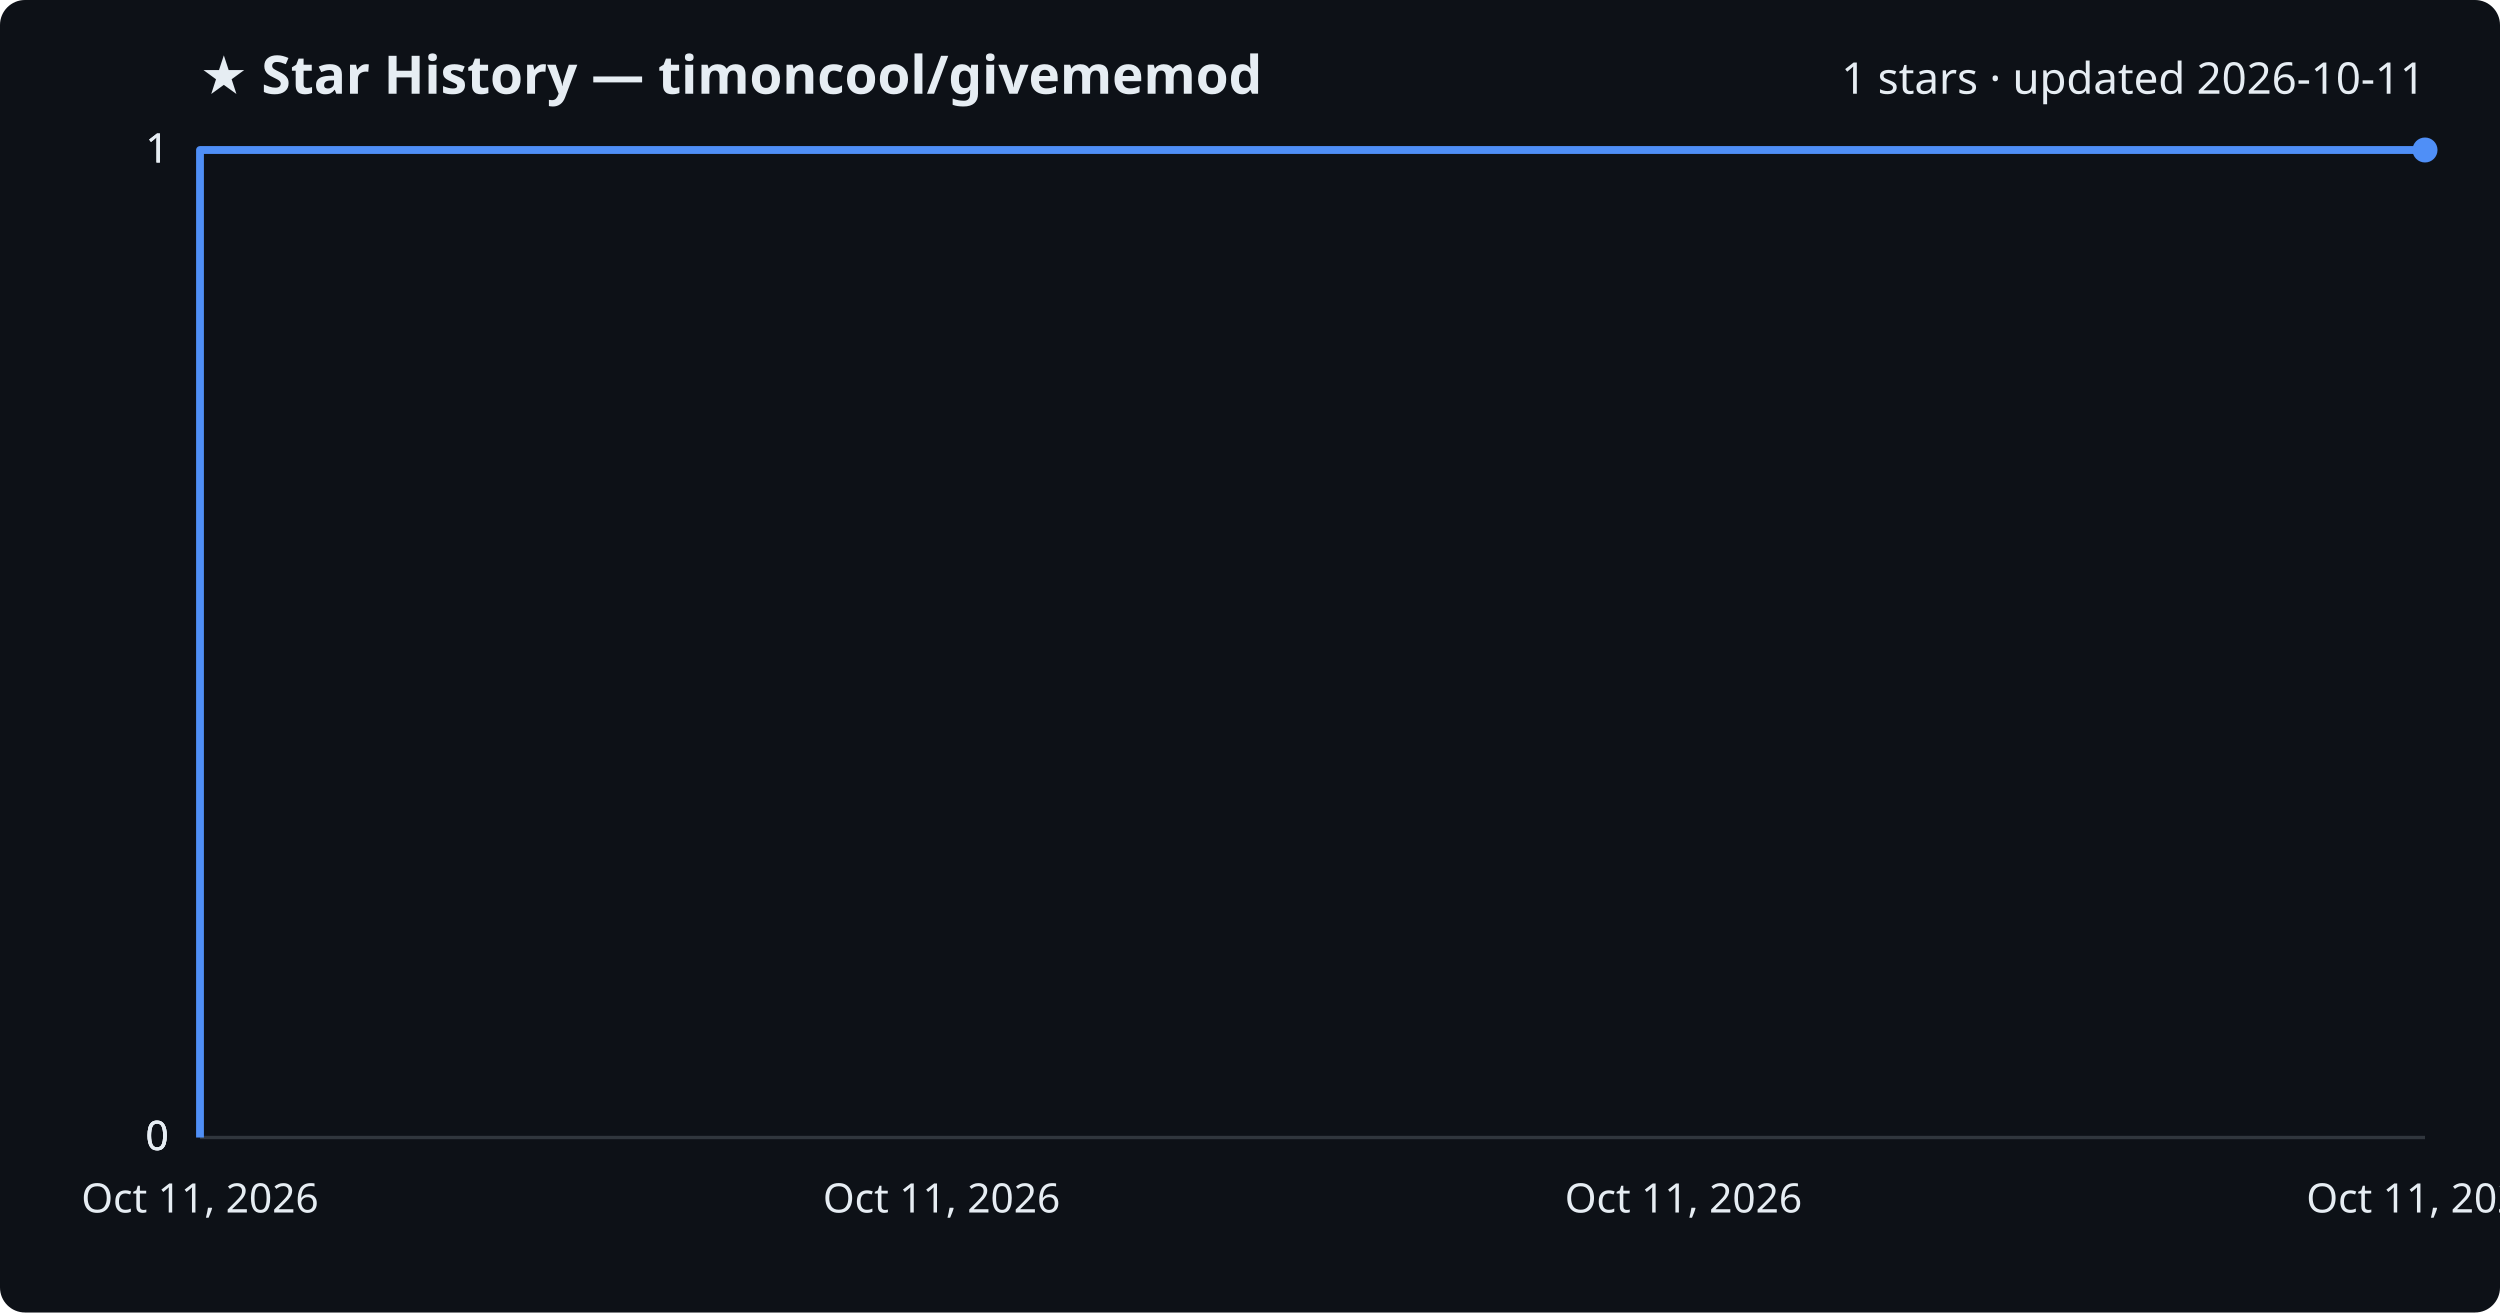
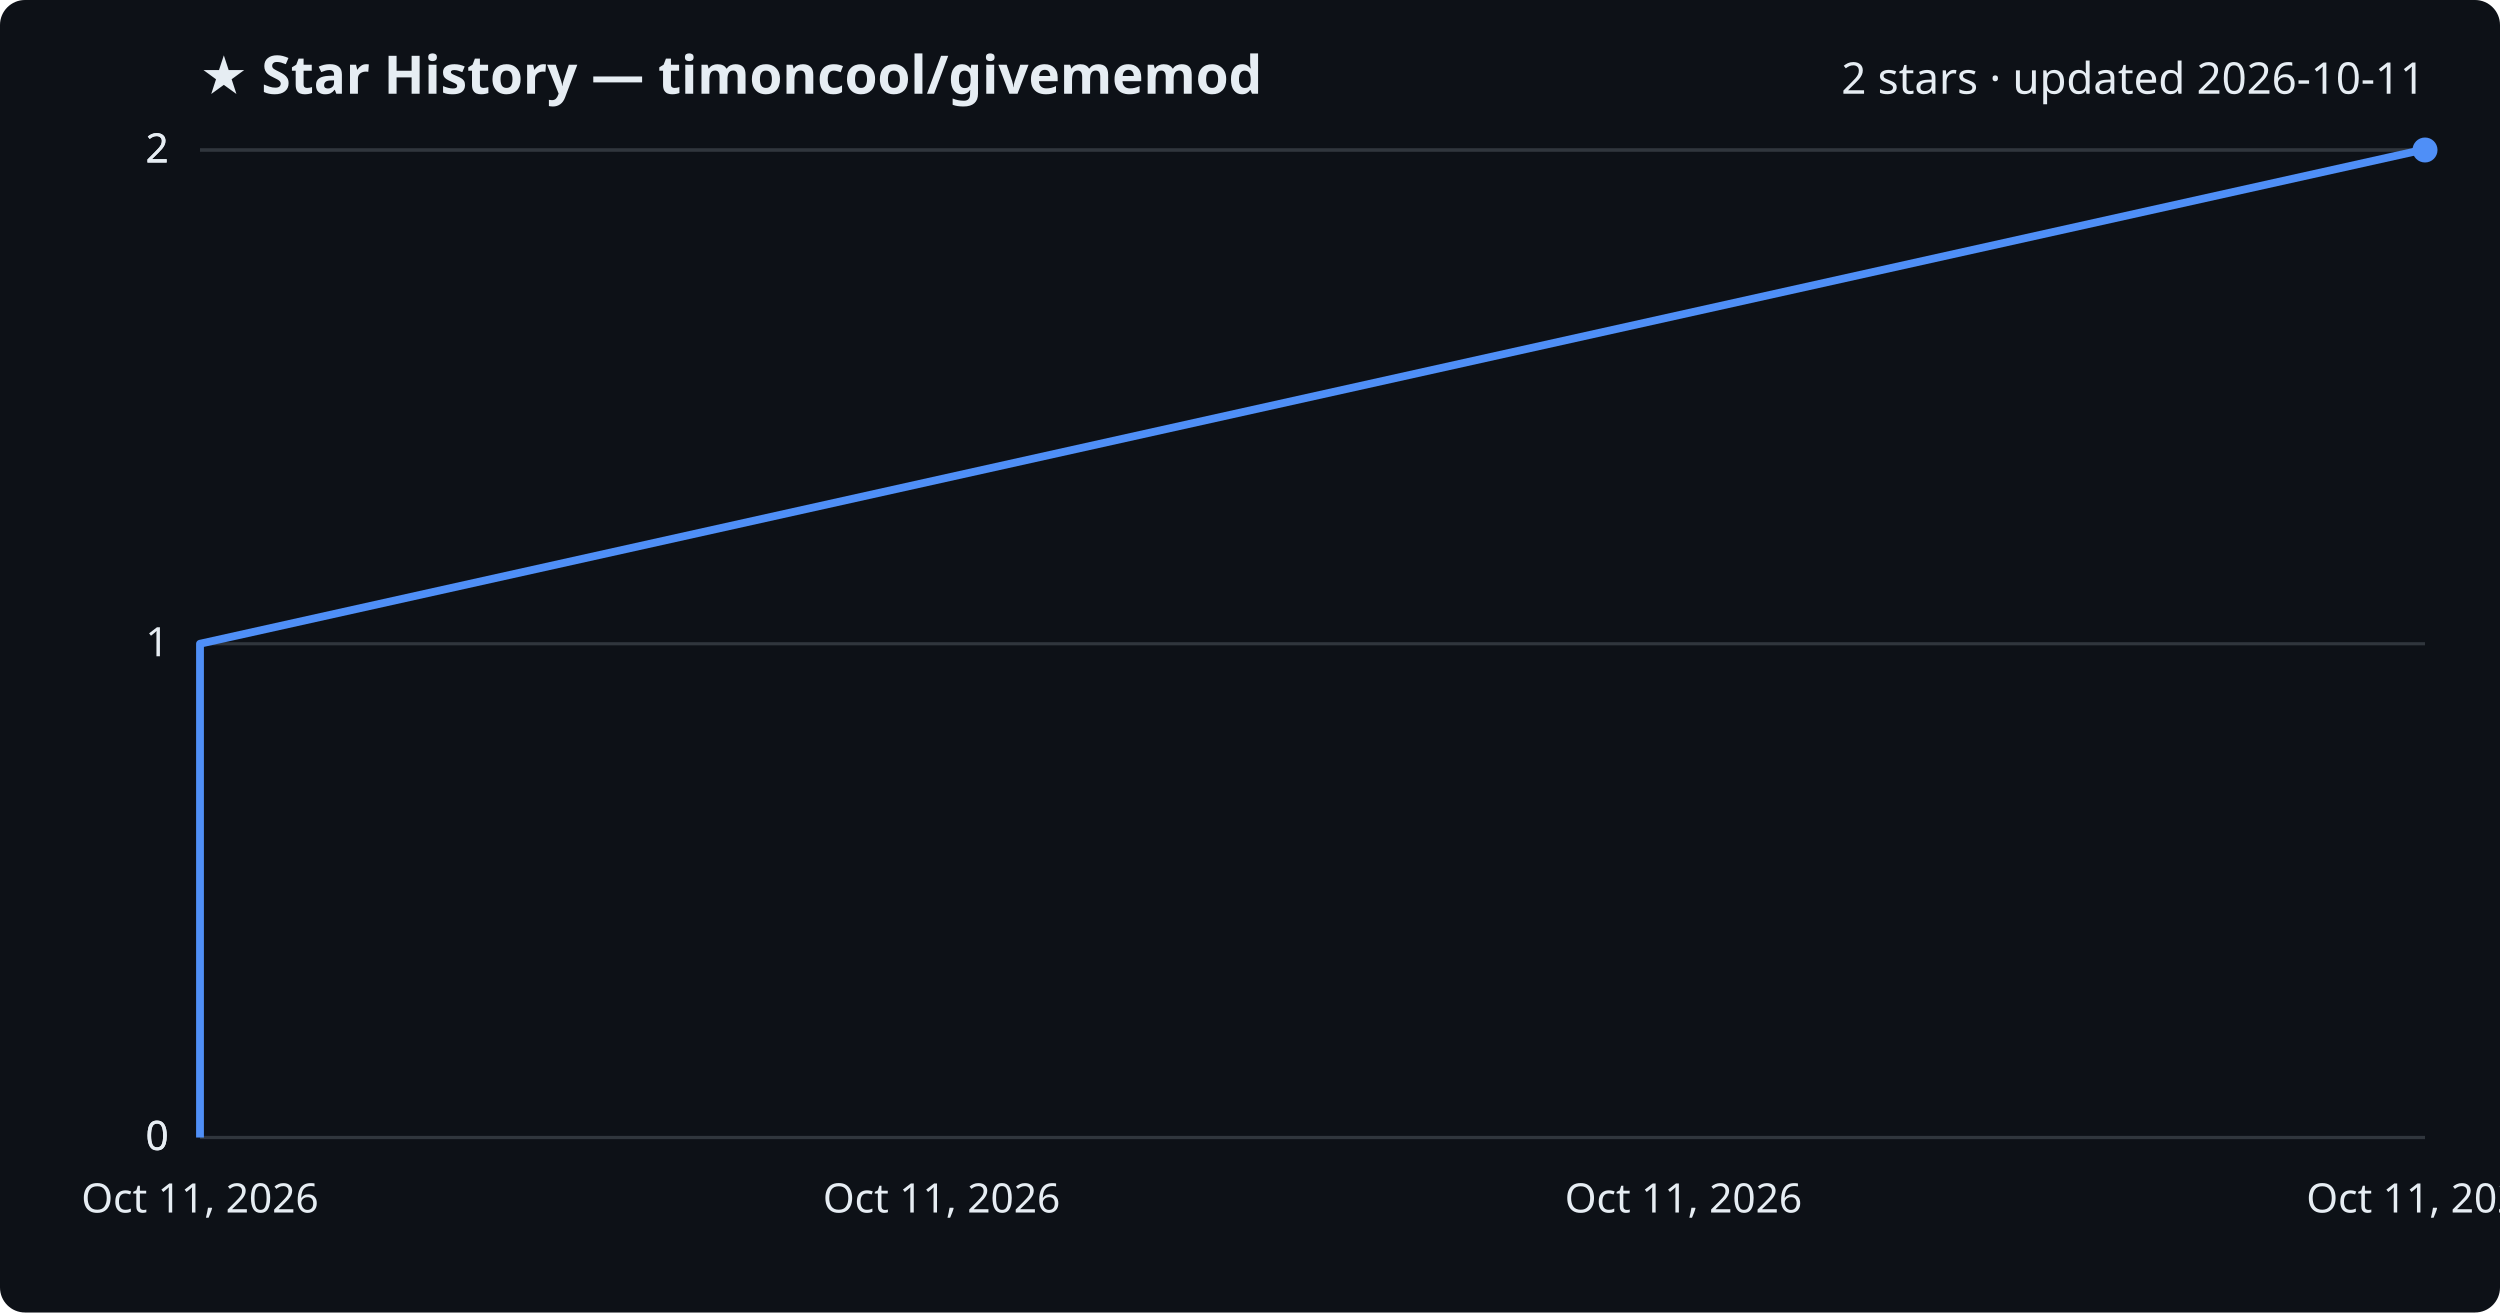
<svg xmlns="http://www.w3.org/2000/svg" viewBox="0 0 800 420" font-family="Segoe UI, sans-serif">
  <rect width="800" height="420" fill="#0d1117" rx="8" />
  <text x="64" y="30" fill="#e6edf3" font-size="17" font-weight="700">★ Star History — timoncool/givememod</text>
-   <text x="776" y="30" fill="#e6edf3" font-size="14" text-anchor="end">1 stars · updated 2026-10-11</text>
+   <text x="776" y="30" fill="#e6edf3" font-size="14" text-anchor="end">2 stars · updated 2026-10-11</text>
  <line x1="64" y1="364.0" x2="776" y2="364.0" stroke="#30363d" stroke-width="1" />
  <text x="54" y="368.0" fill="#e6edf3" font-size="13" text-anchor="end">0</text>
  <line x1="64" y1="364.0" x2="776" y2="364.0" stroke="#30363d" stroke-width="1" />
  <text x="54" y="368.0" fill="#e6edf3" font-size="13" text-anchor="end">0</text>
-   <line x1="64" y1="364.0" x2="776" y2="364.0" stroke="#30363d" stroke-width="1" />
-   <text x="54" y="368.0" fill="#e6edf3" font-size="13" text-anchor="end">0</text>
+   <line x1="64" y1="206.0" x2="776" y2="206.0" stroke="#30363d" stroke-width="1" />
+   <text x="54" y="210.0" fill="#e6edf3" font-size="13" text-anchor="end">1</text>
  <line x1="64" y1="48.0" x2="776" y2="48.0" stroke="#30363d" stroke-width="1" />
-   <text x="54" y="52.0" fill="#e6edf3" font-size="13" text-anchor="end">1</text>
+   <text x="54" y="52.0" fill="#e6edf3" font-size="13" text-anchor="end">2</text>
  <line x1="64" y1="48.0" x2="776" y2="48.0" stroke="#30363d" stroke-width="1" />
-   <text x="54" y="52.0" fill="#e6edf3" font-size="13" text-anchor="end">1</text>
-   <path d="M64.0,364.0 L64.0,48.0 L776.0,48.0" fill="none" stroke="#4f8ff7" stroke-width="2.5" stroke-linejoin="round" />
+   <text x="54" y="52.0" fill="#e6edf3" font-size="13" text-anchor="end">2</text>
+   <path d="M64.0,364.0 L64.0,206.0 L775.0,48.0 L776.0,48.0" fill="none" stroke="#4f8ff7" stroke-width="2.5" stroke-linejoin="round" />
  <circle cx="776.0" cy="48.0" r="4" fill="#4f8ff7" />
  <text x="64.0" y="388" fill="#e6edf3" font-size="13" text-anchor="middle">Oct 11, 2026</text>
  <text x="301.3" y="388" fill="#e6edf3" font-size="13" text-anchor="middle">Oct 11, 2026</text>
  <text x="538.7" y="388" fill="#e6edf3" font-size="13" text-anchor="middle">Oct 11, 2026</text>
  <text x="776.0" y="388" fill="#e6edf3" font-size="13" text-anchor="middle">Oct 11, 2026</text>
</svg>
